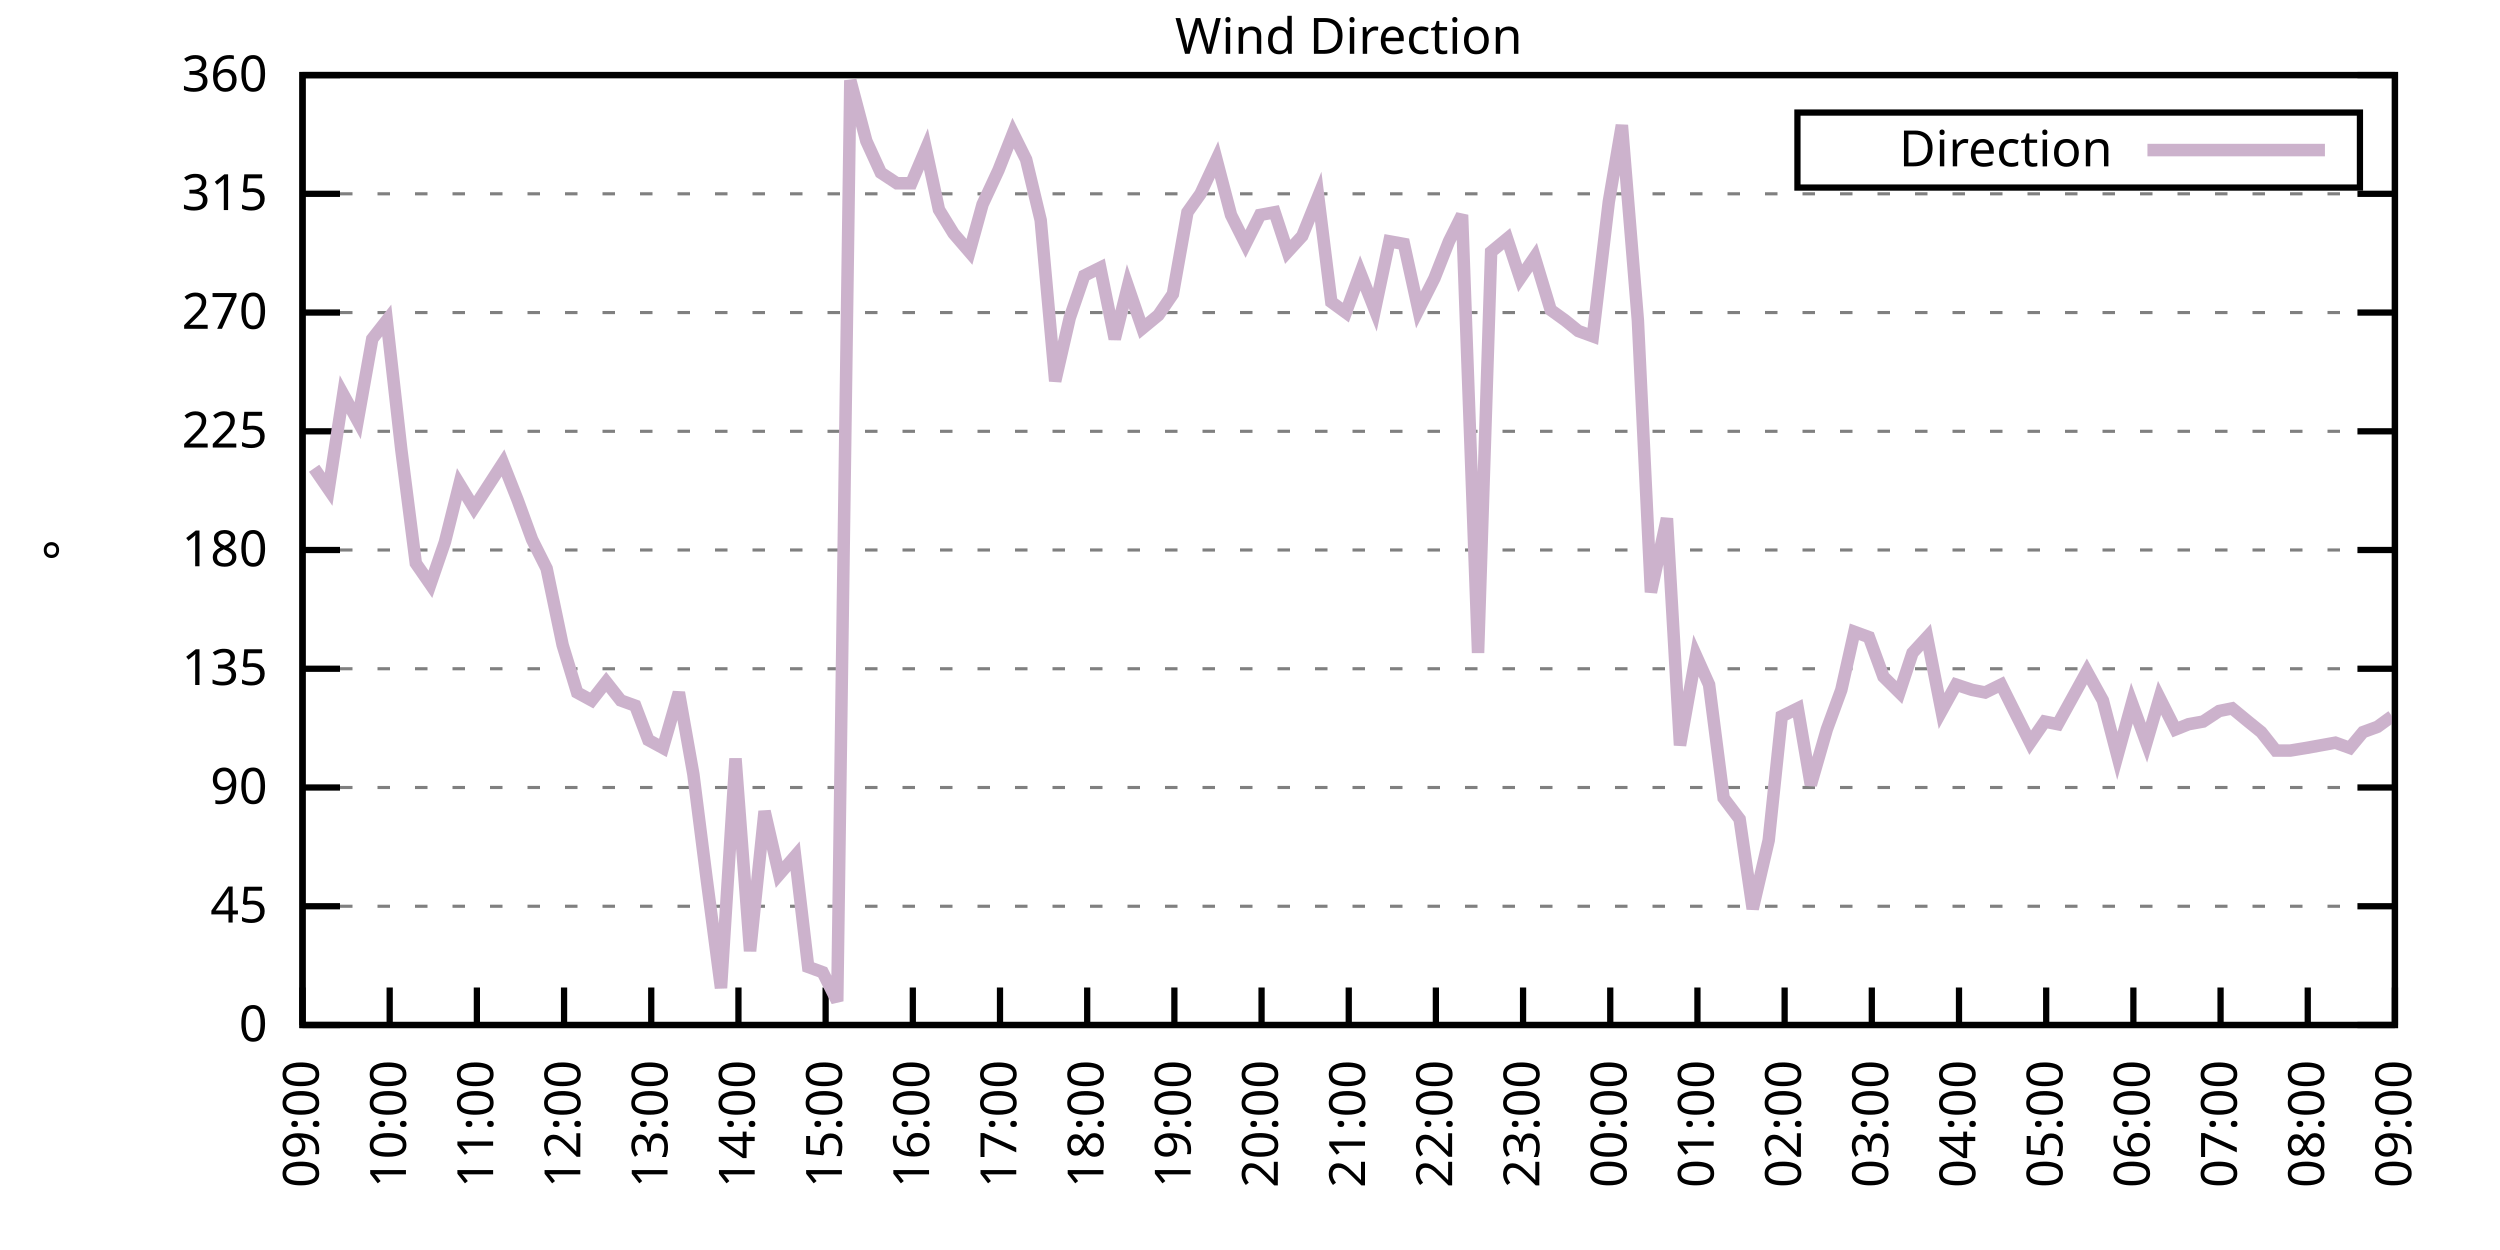
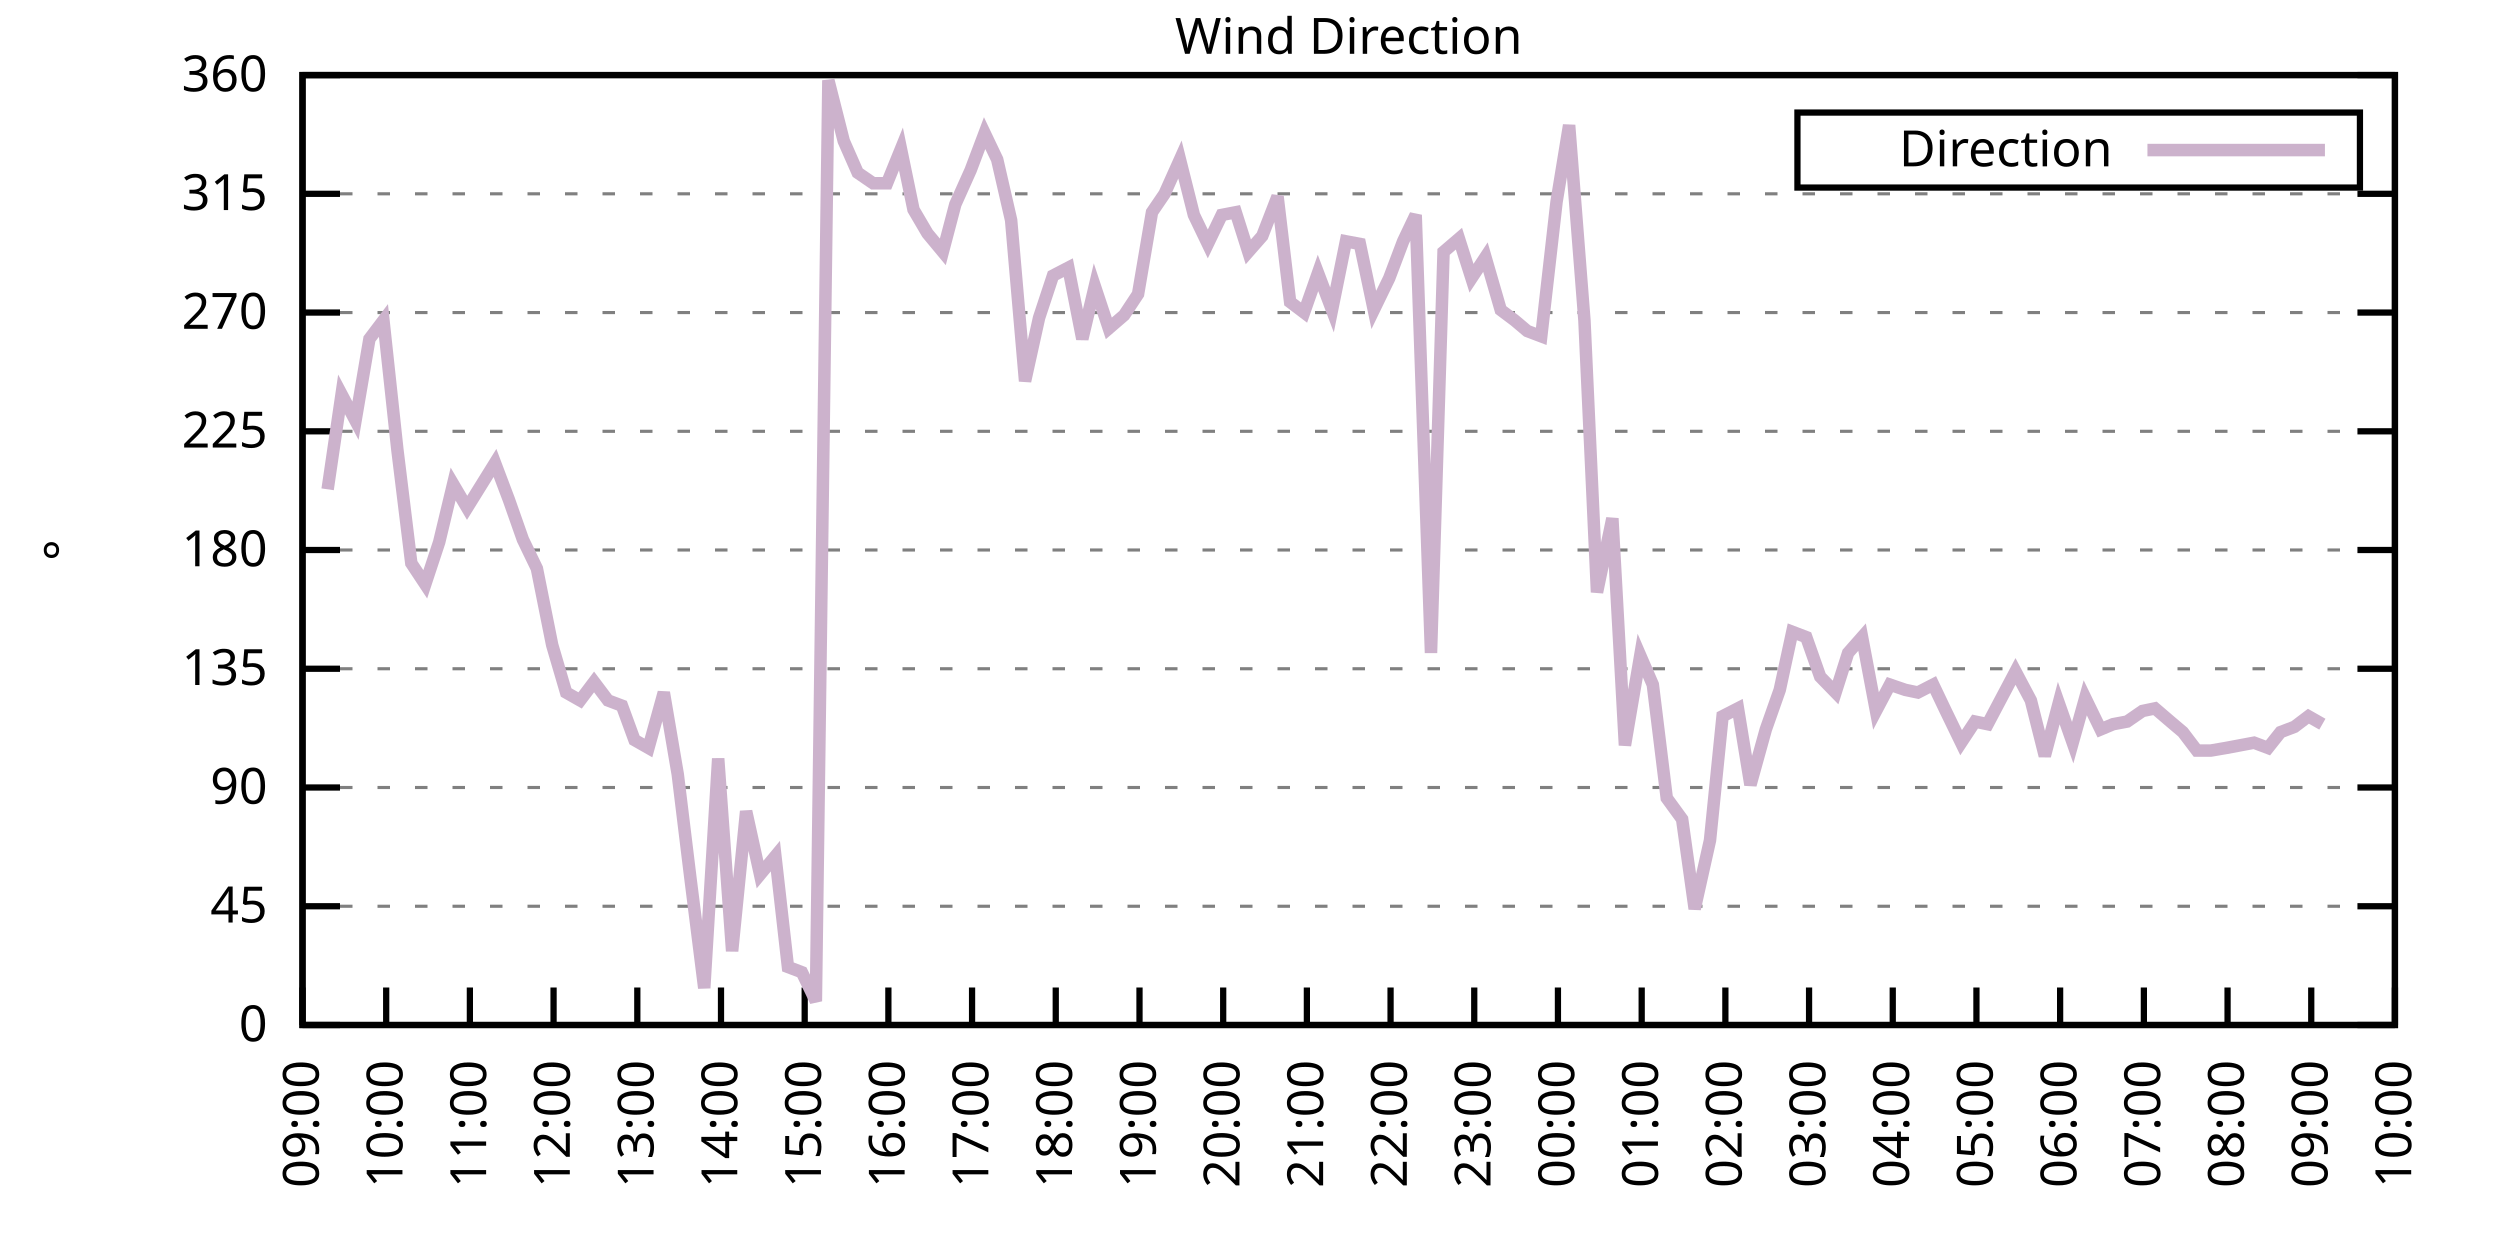
<svg xmlns="http://www.w3.org/2000/svg" xmlns:xlink="http://www.w3.org/1999/xlink" width="400" height="200" viewBox="0 0 400 200">
  <g id="gnuplot_canvas">
    <rect x="0" y="0" width="400" height="200" fill="none" />
    <defs>
      <circle id="gpDot" r="0.5" stroke-width="0.5" stroke="currentColor" />
      <path id="gpPt0" stroke-width="0.333" stroke="currentColor" d="M-1,0 h2 M0,-1 v2" />
      <path id="gpPt1" stroke-width="0.333" stroke="currentColor" d="M-1,-1 L1,1 M1,-1 L-1,1" />
      <path id="gpPt2" stroke-width="0.333" stroke="currentColor" d="M-1,0 L1,0 M0,-1 L0,1 M-1,-1 L1,1 M-1,1 L1,-1" />
      <rect id="gpPt3" stroke-width="0.333" stroke="currentColor" x="-1" y="-1" width="2" height="2" />
      <rect id="gpPt4" stroke-width="0.333" stroke="currentColor" fill="currentColor" x="-1" y="-1" width="2" height="2" />
      <circle id="gpPt5" stroke-width="0.333" stroke="currentColor" cx="0" cy="0" r="1" />
      <use xlink:href="#gpPt5" id="gpPt6" fill="currentColor" stroke="none" />
      <path id="gpPt7" stroke-width="0.333" stroke="currentColor" d="M0,-1.33 L-1.33,0.67 L1.33,0.67 z" />
      <use xlink:href="#gpPt7" id="gpPt8" fill="currentColor" stroke="none" />
      <use xlink:href="#gpPt7" id="gpPt9" stroke="currentColor" transform="rotate(180)" />
      <use xlink:href="#gpPt9" id="gpPt10" fill="currentColor" stroke="none" />
      <use xlink:href="#gpPt3" id="gpPt11" stroke="currentColor" transform="rotate(45)" />
      <use xlink:href="#gpPt11" id="gpPt12" fill="currentColor" stroke="none" />
      <path id="gpPt13" stroke-width="0.333" stroke="currentColor" d="M0,1.330 L1.265,0.411 L0.782,-1.067 L-0.782,-1.076 L-1.265,0.411 z" />
      <use xlink:href="#gpPt13" id="gpPt14" fill="currentColor" stroke="none" />
      <filter id="textbox" filterUnits="objectBoundingBox" x="0" y="0" height="1" width="1">
        <feFlood flood-color="white" flood-opacity="1" result="bgnd" />
        <feComposite in="SourceGraphic" in2="bgnd" operator="atop" />
      </filter>
      <filter id="greybox" filterUnits="objectBoundingBox" x="0" y="0" height="1" width="1">
        <feFlood flood-color="lightgrey" flood-opacity="1" result="grey" />
        <feComposite in="SourceGraphic" in2="grey" operator="atop" />
      </filter>
    </defs>
    <g fill="none" color="white" stroke="currentColor" stroke-width="1.00" stroke-linecap="butt" stroke-linejoin="miter">
</g>
    <g fill="none" color="black" stroke="currentColor" stroke-width="1.00" stroke-linecap="butt" stroke-linejoin="miter">
      <g stroke="none" shape-rendering="crispEdges">
        <polygon fill="rgb(255, 255, 255)" points="48.40,164.00 383.18,164.00 383.18,12.02 48.40,12.02 " />
      </g>
    </g>
    <g fill="none" color="black" stroke="currentColor" stroke-width="1.00" stroke-linecap="butt" stroke-linejoin="miter">
</g>
    <g fill="none" color="black" stroke="black" stroke-width="0.50" stroke-linecap="butt" stroke-linejoin="miter">
</g>
    <g fill="none" color="gray" stroke="currentColor" stroke-width="0.50" stroke-linecap="butt" stroke-linejoin="miter">
      <path stroke="gray" stroke-dasharray="2,4" class="gridline" d="M48.40,164.00 L383.19,164.00  " />
    </g>
    <g fill="none" color="gray" stroke="gray" stroke-width="1.00" stroke-linecap="butt" stroke-linejoin="miter">
</g>
    <g fill="none" color="black" stroke="currentColor" stroke-width="1.00" stroke-linecap="butt" stroke-linejoin="miter">
      <path stroke="black" d="M48.40,164.00 L54.40,164.00 M383.19,164.00 L377.19,164.00  " />
      <g transform="translate(42.80,166.60)" stroke="none" fill="black" font-family="Sans" font-size="8.00" text-anchor="end">
        <text>
          <tspan font-family="Sans"> 0</tspan>
        </text>
      </g>
    </g>
    <g fill="none" color="black" stroke="currentColor" stroke-width="1.00" stroke-linecap="butt" stroke-linejoin="miter">
</g>
    <g fill="none" color="black" stroke="black" stroke-width="0.50" stroke-linecap="butt" stroke-linejoin="miter">
</g>
    <g fill="none" color="gray" stroke="currentColor" stroke-width="0.50" stroke-linecap="butt" stroke-linejoin="miter">
      <path stroke="gray" stroke-dasharray="2,4" class="gridline" d="M48.40,145.00 L383.19,145.00  " />
    </g>
    <g fill="none" color="gray" stroke="gray" stroke-width="1.00" stroke-linecap="butt" stroke-linejoin="miter">
</g>
    <g fill="none" color="black" stroke="currentColor" stroke-width="1.00" stroke-linecap="butt" stroke-linejoin="miter">
      <path stroke="black" d="M48.40,145.00 L54.40,145.00 M383.19,145.00 L377.19,145.00  " />
      <g transform="translate(42.80,147.60)" stroke="none" fill="black" font-family="Sans" font-size="8.00" text-anchor="end">
        <text>
          <tspan font-family="Sans"> 45</tspan>
        </text>
      </g>
    </g>
    <g fill="none" color="black" stroke="currentColor" stroke-width="1.00" stroke-linecap="butt" stroke-linejoin="miter">
</g>
    <g fill="none" color="black" stroke="black" stroke-width="0.50" stroke-linecap="butt" stroke-linejoin="miter">
</g>
    <g fill="none" color="gray" stroke="currentColor" stroke-width="0.50" stroke-linecap="butt" stroke-linejoin="miter">
      <path stroke="gray" stroke-dasharray="2,4" class="gridline" d="M48.40,126.00 L383.19,126.00  " />
    </g>
    <g fill="none" color="gray" stroke="gray" stroke-width="1.00" stroke-linecap="butt" stroke-linejoin="miter">
</g>
    <g fill="none" color="black" stroke="currentColor" stroke-width="1.00" stroke-linecap="butt" stroke-linejoin="miter">
      <path stroke="black" d="M48.40,126.00 L54.40,126.00 M383.19,126.00 L377.19,126.00  " />
      <g transform="translate(42.80,128.60)" stroke="none" fill="black" font-family="Sans" font-size="8.00" text-anchor="end">
        <text>
          <tspan font-family="Sans"> 90</tspan>
        </text>
      </g>
    </g>
    <g fill="none" color="black" stroke="currentColor" stroke-width="1.00" stroke-linecap="butt" stroke-linejoin="miter">
</g>
    <g fill="none" color="black" stroke="black" stroke-width="0.50" stroke-linecap="butt" stroke-linejoin="miter">
</g>
    <g fill="none" color="gray" stroke="currentColor" stroke-width="0.50" stroke-linecap="butt" stroke-linejoin="miter">
      <path stroke="gray" stroke-dasharray="2,4" class="gridline" d="M48.40,107.00 L383.19,107.00  " />
    </g>
    <g fill="none" color="gray" stroke="gray" stroke-width="1.00" stroke-linecap="butt" stroke-linejoin="miter">
</g>
    <g fill="none" color="black" stroke="currentColor" stroke-width="1.00" stroke-linecap="butt" stroke-linejoin="miter">
      <path stroke="black" d="M48.40,107.00 L54.40,107.00 M383.19,107.00 L377.19,107.00  " />
      <g transform="translate(42.80,109.60)" stroke="none" fill="black" font-family="Sans" font-size="8.00" text-anchor="end">
        <text>
          <tspan font-family="Sans"> 135</tspan>
        </text>
      </g>
    </g>
    <g fill="none" color="black" stroke="currentColor" stroke-width="1.00" stroke-linecap="butt" stroke-linejoin="miter">
</g>
    <g fill="none" color="black" stroke="black" stroke-width="0.50" stroke-linecap="butt" stroke-linejoin="miter">
</g>
    <g fill="none" color="gray" stroke="currentColor" stroke-width="0.50" stroke-linecap="butt" stroke-linejoin="miter">
      <path stroke="gray" stroke-dasharray="2,4" class="gridline" d="M48.40,88.00 L383.19,88.00  " />
    </g>
    <g fill="none" color="gray" stroke="gray" stroke-width="1.00" stroke-linecap="butt" stroke-linejoin="miter">
</g>
    <g fill="none" color="black" stroke="currentColor" stroke-width="1.00" stroke-linecap="butt" stroke-linejoin="miter">
      <path stroke="black" d="M48.40,88.00 L54.40,88.00 M383.19,88.00 L377.19,88.00  " />
      <g transform="translate(42.80,90.60)" stroke="none" fill="black" font-family="Sans" font-size="8.00" text-anchor="end">
        <text>
          <tspan font-family="Sans"> 180</tspan>
        </text>
      </g>
    </g>
    <g fill="none" color="black" stroke="currentColor" stroke-width="1.00" stroke-linecap="butt" stroke-linejoin="miter">
</g>
    <g fill="none" color="black" stroke="black" stroke-width="0.50" stroke-linecap="butt" stroke-linejoin="miter">
</g>
    <g fill="none" color="gray" stroke="currentColor" stroke-width="0.50" stroke-linecap="butt" stroke-linejoin="miter">
      <path stroke="gray" stroke-dasharray="2,4" class="gridline" d="M48.40,69.01 L383.19,69.01  " />
    </g>
    <g fill="none" color="gray" stroke="gray" stroke-width="1.00" stroke-linecap="butt" stroke-linejoin="miter">
</g>
    <g fill="none" color="black" stroke="currentColor" stroke-width="1.00" stroke-linecap="butt" stroke-linejoin="miter">
      <path stroke="black" d="M48.40,69.01 L54.40,69.01 M383.19,69.01 L377.19,69.01  " />
      <g transform="translate(42.80,71.61)" stroke="none" fill="black" font-family="Sans" font-size="8.00" text-anchor="end">
        <text>
          <tspan font-family="Sans"> 225</tspan>
        </text>
      </g>
    </g>
    <g fill="none" color="black" stroke="currentColor" stroke-width="1.00" stroke-linecap="butt" stroke-linejoin="miter">
</g>
    <g fill="none" color="black" stroke="black" stroke-width="0.50" stroke-linecap="butt" stroke-linejoin="miter">
</g>
    <g fill="none" color="gray" stroke="currentColor" stroke-width="0.50" stroke-linecap="butt" stroke-linejoin="miter">
      <path stroke="gray" stroke-dasharray="2,4" class="gridline" d="M48.40,50.01 L383.19,50.01  " />
    </g>
    <g fill="none" color="gray" stroke="gray" stroke-width="1.00" stroke-linecap="butt" stroke-linejoin="miter">
</g>
    <g fill="none" color="black" stroke="currentColor" stroke-width="1.00" stroke-linecap="butt" stroke-linejoin="miter">
      <path stroke="black" d="M48.40,50.01 L54.40,50.01 M383.19,50.01 L377.19,50.01  " />
      <g transform="translate(42.80,52.61)" stroke="none" fill="black" font-family="Sans" font-size="8.00" text-anchor="end">
        <text>
          <tspan font-family="Sans"> 270</tspan>
        </text>
      </g>
    </g>
    <g fill="none" color="black" stroke="currentColor" stroke-width="1.00" stroke-linecap="butt" stroke-linejoin="miter">
</g>
    <g fill="none" color="black" stroke="black" stroke-width="0.50" stroke-linecap="butt" stroke-linejoin="miter">
</g>
    <g fill="none" color="gray" stroke="currentColor" stroke-width="0.50" stroke-linecap="butt" stroke-linejoin="miter">
      <path stroke="gray" stroke-dasharray="2,4" class="gridline" d="M48.40,31.01 L383.19,31.01  " />
    </g>
    <g fill="none" color="gray" stroke="gray" stroke-width="1.00" stroke-linecap="butt" stroke-linejoin="miter">
</g>
    <g fill="none" color="black" stroke="currentColor" stroke-width="1.00" stroke-linecap="butt" stroke-linejoin="miter">
      <path stroke="black" d="M48.40,31.01 L54.40,31.01 M383.19,31.01 L377.19,31.01  " />
      <g transform="translate(42.80,33.61)" stroke="none" fill="black" font-family="Sans" font-size="8.00" text-anchor="end">
        <text>
          <tspan font-family="Sans"> 315</tspan>
        </text>
      </g>
    </g>
    <g fill="none" color="black" stroke="currentColor" stroke-width="1.00" stroke-linecap="butt" stroke-linejoin="miter">
</g>
    <g fill="none" color="black" stroke="black" stroke-width="0.50" stroke-linecap="butt" stroke-linejoin="miter">
</g>
    <g fill="none" color="gray" stroke="currentColor" stroke-width="0.50" stroke-linecap="butt" stroke-linejoin="miter">
      <path stroke="gray" stroke-dasharray="2,4" class="gridline" d="M48.40,12.01 L383.19,12.01  " />
    </g>
    <g fill="none" color="gray" stroke="gray" stroke-width="1.00" stroke-linecap="butt" stroke-linejoin="miter">
</g>
    <g fill="none" color="black" stroke="currentColor" stroke-width="1.00" stroke-linecap="butt" stroke-linejoin="miter">
      <path stroke="black" d="M48.40,12.01 L54.40,12.01 M383.19,12.01 L377.19,12.01  " />
      <g transform="translate(42.80,14.61)" stroke="none" fill="black" font-family="Sans" font-size="8.00" text-anchor="end">
        <text>
          <tspan font-family="Sans"> 360</tspan>
        </text>
      </g>
    </g>
    <g fill="none" color="black" stroke="currentColor" stroke-width="1.00" stroke-linecap="butt" stroke-linejoin="miter">
      <path stroke="black" d="M48.40,164.00 L48.40,158.00  " />
      <g transform="translate(51.00,169.60) rotate(270.00)" stroke="none" fill="black" font-family="Sans" font-size="8.00" text-anchor="end">
        <text>
          <tspan font-family="Sans">09:00</tspan>
        </text>
      </g>
    </g>
    <g fill="none" color="black" stroke="currentColor" stroke-width="1.00" stroke-linecap="butt" stroke-linejoin="miter">
-       <path stroke="black" d="M62.35,164.00 L62.35,158.00  " />
-       <g transform="translate(64.95,169.60) rotate(270.00)" stroke="none" fill="black" font-family="Sans" font-size="8.00" text-anchor="end">
+       <path stroke="black" d="M61.79,164.00 L61.79,158.00  " />
+       <g transform="translate(64.39,169.60) rotate(270.00)" stroke="none" fill="black" font-family="Sans" font-size="8.00" text-anchor="end">
        <text>
          <tspan font-family="Sans">10:00</tspan>
        </text>
      </g>
    </g>
    <g fill="none" color="black" stroke="currentColor" stroke-width="1.00" stroke-linecap="butt" stroke-linejoin="miter">
-       <path stroke="black" d="M76.30,164.00 L76.30,158.00  " />
-       <g transform="translate(78.90,169.60) rotate(270.00)" stroke="none" fill="black" font-family="Sans" font-size="8.00" text-anchor="end">
+       <path stroke="black" d="M75.18,164.00 L75.18,158.00  " />
+       <g transform="translate(77.78,169.60) rotate(270.00)" stroke="none" fill="black" font-family="Sans" font-size="8.00" text-anchor="end">
        <text>
          <tspan font-family="Sans">11:00</tspan>
        </text>
      </g>
    </g>
    <g fill="none" color="black" stroke="currentColor" stroke-width="1.00" stroke-linecap="butt" stroke-linejoin="miter">
-       <path stroke="black" d="M90.25,164.00 L90.25,158.00  " />
-       <g transform="translate(92.85,169.60) rotate(270.00)" stroke="none" fill="black" font-family="Sans" font-size="8.00" text-anchor="end">
+       <path stroke="black" d="M88.57,164.00 L88.57,158.00  " />
+       <g transform="translate(91.17,169.60) rotate(270.00)" stroke="none" fill="black" font-family="Sans" font-size="8.00" text-anchor="end">
        <text>
          <tspan font-family="Sans">12:00</tspan>
        </text>
      </g>
    </g>
    <g fill="none" color="black" stroke="currentColor" stroke-width="1.00" stroke-linecap="butt" stroke-linejoin="miter">
-       <path stroke="black" d="M104.20,164.00 L104.20,158.00  " />
-       <g transform="translate(106.80,169.60) rotate(270.00)" stroke="none" fill="black" font-family="Sans" font-size="8.00" text-anchor="end">
+       <path stroke="black" d="M101.97,164.00 L101.97,158.00  " />
+       <g transform="translate(104.57,169.60) rotate(270.00)" stroke="none" fill="black" font-family="Sans" font-size="8.00" text-anchor="end">
        <text>
          <tspan font-family="Sans">13:00</tspan>
        </text>
      </g>
    </g>
    <g fill="none" color="black" stroke="currentColor" stroke-width="1.00" stroke-linecap="butt" stroke-linejoin="miter">
-       <path stroke="black" d="M118.15,164.00 L118.15,158.00  " />
-       <g transform="translate(120.75,169.60) rotate(270.00)" stroke="none" fill="black" font-family="Sans" font-size="8.00" text-anchor="end">
+       <path stroke="black" d="M115.36,164.00 L115.36,158.00  " />
+       <g transform="translate(117.96,169.60) rotate(270.00)" stroke="none" fill="black" font-family="Sans" font-size="8.00" text-anchor="end">
        <text>
          <tspan font-family="Sans">14:00</tspan>
        </text>
      </g>
    </g>
    <g fill="none" color="black" stroke="currentColor" stroke-width="1.00" stroke-linecap="butt" stroke-linejoin="miter">
-       <path stroke="black" d="M132.10,164.00 L132.10,158.00  " />
-       <g transform="translate(134.70,169.60) rotate(270.00)" stroke="none" fill="black" font-family="Sans" font-size="8.00" text-anchor="end">
+       <path stroke="black" d="M128.75,164.00 L128.75,158.00  " />
+       <g transform="translate(131.35,169.60) rotate(270.00)" stroke="none" fill="black" font-family="Sans" font-size="8.00" text-anchor="end">
        <text>
          <tspan font-family="Sans">15:00</tspan>
        </text>
      </g>
    </g>
    <g fill="none" color="black" stroke="currentColor" stroke-width="1.00" stroke-linecap="butt" stroke-linejoin="miter">
-       <path stroke="black" d="M146.05,164.00 L146.05,158.00  " />
-       <g transform="translate(148.65,169.60) rotate(270.00)" stroke="none" fill="black" font-family="Sans" font-size="8.00" text-anchor="end">
+       <path stroke="black" d="M142.14,164.00 L142.14,158.00  " />
+       <g transform="translate(144.74,169.60) rotate(270.00)" stroke="none" fill="black" font-family="Sans" font-size="8.00" text-anchor="end">
        <text>
          <tspan font-family="Sans">16:00</tspan>
        </text>
      </g>
    </g>
    <g fill="none" color="black" stroke="currentColor" stroke-width="1.00" stroke-linecap="butt" stroke-linejoin="miter">
-       <path stroke="black" d="M160.00,164.00 L160.00,158.00  " />
-       <g transform="translate(162.60,169.60) rotate(270.00)" stroke="none" fill="black" font-family="Sans" font-size="8.00" text-anchor="end">
+       <path stroke="black" d="M155.53,164.00 L155.53,158.00  " />
+       <g transform="translate(158.13,169.60) rotate(270.00)" stroke="none" fill="black" font-family="Sans" font-size="8.00" text-anchor="end">
        <text>
          <tspan font-family="Sans">17:00</tspan>
        </text>
      </g>
    </g>
    <g fill="none" color="black" stroke="currentColor" stroke-width="1.00" stroke-linecap="butt" stroke-linejoin="miter">
-       <path stroke="black" d="M173.95,164.00 L173.95,158.00  " />
-       <g transform="translate(176.55,169.60) rotate(270.00)" stroke="none" fill="black" font-family="Sans" font-size="8.00" text-anchor="end">
+       <path stroke="black" d="M168.92,164.00 L168.92,158.00  " />
+       <g transform="translate(171.52,169.60) rotate(270.00)" stroke="none" fill="black" font-family="Sans" font-size="8.00" text-anchor="end">
        <text>
          <tspan font-family="Sans">18:00</tspan>
        </text>
      </g>
    </g>
    <g fill="none" color="black" stroke="currentColor" stroke-width="1.00" stroke-linecap="butt" stroke-linejoin="miter">
-       <path stroke="black" d="M187.90,164.00 L187.90,158.00  " />
-       <g transform="translate(190.50,169.60) rotate(270.00)" stroke="none" fill="black" font-family="Sans" font-size="8.00" text-anchor="end">
+       <path stroke="black" d="M182.32,164.00 L182.32,158.00  " />
+       <g transform="translate(184.92,169.60) rotate(270.00)" stroke="none" fill="black" font-family="Sans" font-size="8.00" text-anchor="end">
        <text>
          <tspan font-family="Sans">19:00</tspan>
        </text>
      </g>
    </g>
    <g fill="none" color="black" stroke="currentColor" stroke-width="1.00" stroke-linecap="butt" stroke-linejoin="miter">
-       <path stroke="black" d="M201.85,164.00 L201.85,158.00  " />
-       <g transform="translate(204.45,169.60) rotate(270.00)" stroke="none" fill="black" font-family="Sans" font-size="8.00" text-anchor="end">
+       <path stroke="black" d="M195.71,164.00 L195.71,158.00  " />
+       <g transform="translate(198.31,169.60) rotate(270.00)" stroke="none" fill="black" font-family="Sans" font-size="8.00" text-anchor="end">
        <text>
          <tspan font-family="Sans">20:00</tspan>
        </text>
      </g>
    </g>
    <g fill="none" color="black" stroke="currentColor" stroke-width="1.00" stroke-linecap="butt" stroke-linejoin="miter">
-       <path stroke="black" d="M215.80,164.00 L215.80,158.00  " />
-       <g transform="translate(218.40,169.60) rotate(270.00)" stroke="none" fill="black" font-family="Sans" font-size="8.00" text-anchor="end">
+       <path stroke="black" d="M209.10,164.00 L209.10,158.00  " />
+       <g transform="translate(211.70,169.60) rotate(270.00)" stroke="none" fill="black" font-family="Sans" font-size="8.00" text-anchor="end">
        <text>
          <tspan font-family="Sans">21:00</tspan>
        </text>
      </g>
    </g>
    <g fill="none" color="black" stroke="currentColor" stroke-width="1.00" stroke-linecap="butt" stroke-linejoin="miter">
-       <path stroke="black" d="M229.74,164.00 L229.74,158.00  " />
-       <g transform="translate(232.34,169.60) rotate(270.00)" stroke="none" fill="black" font-family="Sans" font-size="8.00" text-anchor="end">
+       <path stroke="black" d="M222.49,164.00 L222.49,158.00  " />
+       <g transform="translate(225.09,169.60) rotate(270.00)" stroke="none" fill="black" font-family="Sans" font-size="8.00" text-anchor="end">
        <text>
          <tspan font-family="Sans">22:00</tspan>
        </text>
      </g>
    </g>
    <g fill="none" color="black" stroke="currentColor" stroke-width="1.00" stroke-linecap="butt" stroke-linejoin="miter">
-       <path stroke="black" d="M243.69,164.00 L243.69,158.00  " />
-       <g transform="translate(246.29,169.60) rotate(270.00)" stroke="none" fill="black" font-family="Sans" font-size="8.00" text-anchor="end">
+       <path stroke="black" d="M235.88,164.00 L235.88,158.00  " />
+       <g transform="translate(238.48,169.60) rotate(270.00)" stroke="none" fill="black" font-family="Sans" font-size="8.00" text-anchor="end">
        <text>
          <tspan font-family="Sans">23:00</tspan>
        </text>
      </g>
    </g>
    <g fill="none" color="black" stroke="currentColor" stroke-width="1.00" stroke-linecap="butt" stroke-linejoin="miter">
-       <path stroke="black" d="M257.64,164.00 L257.64,158.00  " />
-       <g transform="translate(260.24,169.60) rotate(270.00)" stroke="none" fill="black" font-family="Sans" font-size="8.00" text-anchor="end">
+       <path stroke="black" d="M249.27,164.00 L249.27,158.00  " />
+       <g transform="translate(251.87,169.60) rotate(270.00)" stroke="none" fill="black" font-family="Sans" font-size="8.00" text-anchor="end">
        <text>
          <tspan font-family="Sans">00:00</tspan>
        </text>
      </g>
    </g>
    <g fill="none" color="black" stroke="currentColor" stroke-width="1.00" stroke-linecap="butt" stroke-linejoin="miter">
-       <path stroke="black" d="M271.59,164.00 L271.59,158.00  " />
-       <g transform="translate(274.19,169.60) rotate(270.00)" stroke="none" fill="black" font-family="Sans" font-size="8.00" text-anchor="end">
+       <path stroke="black" d="M262.67,164.00 L262.67,158.00  " />
+       <g transform="translate(265.27,169.60) rotate(270.00)" stroke="none" fill="black" font-family="Sans" font-size="8.00" text-anchor="end">
        <text>
          <tspan font-family="Sans">01:00</tspan>
        </text>
      </g>
    </g>
    <g fill="none" color="black" stroke="currentColor" stroke-width="1.00" stroke-linecap="butt" stroke-linejoin="miter">
-       <path stroke="black" d="M285.54,164.00 L285.54,158.00  " />
-       <g transform="translate(288.14,169.60) rotate(270.00)" stroke="none" fill="black" font-family="Sans" font-size="8.00" text-anchor="end">
+       <path stroke="black" d="M276.06,164.00 L276.06,158.00  " />
+       <g transform="translate(278.66,169.60) rotate(270.00)" stroke="none" fill="black" font-family="Sans" font-size="8.00" text-anchor="end">
        <text>
          <tspan font-family="Sans">02:00</tspan>
        </text>
      </g>
    </g>
    <g fill="none" color="black" stroke="currentColor" stroke-width="1.00" stroke-linecap="butt" stroke-linejoin="miter">
-       <path stroke="black" d="M299.49,164.00 L299.49,158.00  " />
-       <g transform="translate(302.09,169.60) rotate(270.00)" stroke="none" fill="black" font-family="Sans" font-size="8.00" text-anchor="end">
+       <path stroke="black" d="M289.45,164.00 L289.45,158.00  " />
+       <g transform="translate(292.05,169.60) rotate(270.00)" stroke="none" fill="black" font-family="Sans" font-size="8.00" text-anchor="end">
        <text>
          <tspan font-family="Sans">03:00</tspan>
        </text>
      </g>
    </g>
    <g fill="none" color="black" stroke="currentColor" stroke-width="1.00" stroke-linecap="butt" stroke-linejoin="miter">
-       <path stroke="black" d="M313.44,164.00 L313.44,158.00  " />
-       <g transform="translate(316.04,169.60) rotate(270.00)" stroke="none" fill="black" font-family="Sans" font-size="8.00" text-anchor="end">
+       <path stroke="black" d="M302.84,164.00 L302.84,158.00  " />
+       <g transform="translate(305.44,169.60) rotate(270.00)" stroke="none" fill="black" font-family="Sans" font-size="8.00" text-anchor="end">
        <text>
          <tspan font-family="Sans">04:00</tspan>
        </text>
      </g>
    </g>
    <g fill="none" color="black" stroke="currentColor" stroke-width="1.00" stroke-linecap="butt" stroke-linejoin="miter">
-       <path stroke="black" d="M327.39,164.00 L327.39,158.00  " />
-       <g transform="translate(329.99,169.60) rotate(270.00)" stroke="none" fill="black" font-family="Sans" font-size="8.00" text-anchor="end">
+       <path stroke="black" d="M316.23,164.00 L316.23,158.00  " />
+       <g transform="translate(318.83,169.60) rotate(270.00)" stroke="none" fill="black" font-family="Sans" font-size="8.00" text-anchor="end">
        <text>
          <tspan font-family="Sans">05:00</tspan>
        </text>
      </g>
    </g>
    <g fill="none" color="black" stroke="currentColor" stroke-width="1.00" stroke-linecap="butt" stroke-linejoin="miter">
-       <path stroke="black" d="M341.34,164.00 L341.34,158.00  " />
-       <g transform="translate(343.94,169.60) rotate(270.00)" stroke="none" fill="black" font-family="Sans" font-size="8.00" text-anchor="end">
+       <path stroke="black" d="M329.62,164.00 L329.62,158.00  " />
+       <g transform="translate(332.22,169.60) rotate(270.00)" stroke="none" fill="black" font-family="Sans" font-size="8.00" text-anchor="end">
        <text>
          <tspan font-family="Sans">06:00</tspan>
        </text>
      </g>
    </g>
    <g fill="none" color="black" stroke="currentColor" stroke-width="1.00" stroke-linecap="butt" stroke-linejoin="miter">
-       <path stroke="black" d="M355.29,164.00 L355.29,158.00  " />
-       <g transform="translate(357.89,169.60) rotate(270.00)" stroke="none" fill="black" font-family="Sans" font-size="8.00" text-anchor="end">
+       <path stroke="black" d="M343.02,164.00 L343.02,158.00  " />
+       <g transform="translate(345.62,169.60) rotate(270.00)" stroke="none" fill="black" font-family="Sans" font-size="8.00" text-anchor="end">
        <text>
          <tspan font-family="Sans">07:00</tspan>
        </text>
      </g>
    </g>
    <g fill="none" color="black" stroke="currentColor" stroke-width="1.00" stroke-linecap="butt" stroke-linejoin="miter">
-       <path stroke="black" d="M369.24,164.00 L369.24,158.00  " />
-       <g transform="translate(371.84,169.60) rotate(270.00)" stroke="none" fill="black" font-family="Sans" font-size="8.00" text-anchor="end">
+       <path stroke="black" d="M356.41,164.00 L356.41,158.00  " />
+       <g transform="translate(359.01,169.60) rotate(270.00)" stroke="none" fill="black" font-family="Sans" font-size="8.00" text-anchor="end">
        <text>
          <tspan font-family="Sans">08:00</tspan>
+         </text>
+       </g>
+     </g>
+     <g fill="none" color="black" stroke="currentColor" stroke-width="1.00" stroke-linecap="butt" stroke-linejoin="miter">
+       <path stroke="black" d="M369.80,164.00 L369.80,158.00  " />
+       <g transform="translate(372.40,169.60) rotate(270.00)" stroke="none" fill="black" font-family="Sans" font-size="8.00" text-anchor="end">
+         <text>
+           <tspan font-family="Sans">09:00</tspan>
        </text>
      </g>
    </g>
    <g fill="none" color="black" stroke="currentColor" stroke-width="1.00" stroke-linecap="butt" stroke-linejoin="miter">
      <path stroke="black" d="M383.19,164.00 L383.19,158.00  " />
      <g transform="translate(385.79,169.60) rotate(270.00)" stroke="none" fill="black" font-family="Sans" font-size="8.00" text-anchor="end">
        <text>
-           <tspan font-family="Sans">09:00</tspan>
+           <tspan font-family="Sans">10:00</tspan>
        </text>
      </g>
    </g>
    <g fill="none" color="black" stroke="currentColor" stroke-width="1.00" stroke-linecap="butt" stroke-linejoin="miter">
</g>
    <g fill="none" color="black" stroke="currentColor" stroke-width="1.00" stroke-linecap="butt" stroke-linejoin="miter">
      <path stroke="black" d="M48.40,12.01 L48.40,164.00 L383.19,164.00 L383.19,12.01 L48.40,12.01 Z  " />
    </g>
    <g fill="none" color="black" stroke="currentColor" stroke-width="1.00" stroke-linecap="butt" stroke-linejoin="miter">
</g>
    <g fill="none" color="black" stroke="currentColor" stroke-width="1.00" stroke-linecap="butt" stroke-linejoin="miter">
      <path stroke="black" d="M287.59,30.01 L287.59,18.01 L377.59,18.01 L377.59,30.01 L287.59,30.01 Z  " />
    </g>
    <g id="Wind_direction_plot_1">
      <g fill="none" color="white" stroke="black" stroke-width="2.00" stroke-linecap="butt" stroke-linejoin="miter">
</g>
      <g fill="none" color="black" stroke="currentColor" stroke-width="2.00" stroke-linecap="butt" stroke-linejoin="miter">
        <g transform="translate(337.99,26.61)" stroke="none" fill="black" font-family="Sans" font-size="8.00" text-anchor="end">
          <text>
            <tspan font-family="Sans">Direction</tspan>
          </text>
        </g>
      </g>
      <g fill="none" color="black" stroke="currentColor" stroke-width="2.00" stroke-linecap="butt" stroke-linejoin="miter">
-         <path stroke="rgb(204, 178, 204)" d="M343.59,24.01 L371.99,24.01 M50.26,74.92 L52.58,78.29 L54.91,63.10 L57.23,67.32 L59.56,54.23 L61.88,51.27   L64.21,71.96 L66.53,90.12 L68.86,93.49 L71.18,86.74 L73.51,77.45 L75.83,81.25 L80.48,74.07 L82.81,79.98   L85.13,86.32 L87.46,90.96 L90.02,103.20 L92.34,110.80 L94.67,112.07 L96.99,109.11 L99.32,112.07 L101.64,112.91   L103.73,118.40 L106.06,119.67 L108.62,110.80 L110.94,123.89 L113.03,140.36 L115.36,158.09 L117.68,121.36 L120.01,152.18   L122.33,129.80 L124.66,139.93 L127.22,136.98 L129.31,154.71 L131.63,155.56 L133.96,160.20 L136.05,12.85 L138.61,22.56   L140.93,27.63 L143.49,29.32 L145.81,29.32 L148.14,23.83 L150.23,33.54 L152.56,37.34 L155.11,40.30 L157.21,32.70   L159.76,27.21 L162.09,21.30 L164.18,25.52 L166.51,35.23 L168.83,60.98 L171.16,50.85 L173.48,44.10 L176.04,42.83   L178.36,54.23 L180.46,45.79 L182.78,52.54 L185.34,50.43 L187.66,47.05 L189.99,33.96 L192.08,31.01 L194.64,25.52   L196.96,34.39 L199.29,39.03 L201.61,34.39 L203.94,33.96 L206.03,40.30 L208.36,37.76 L210.91,31.43 L213.01,48.32   L215.33,50.01 L217.65,43.67 L219.98,49.59 L222.30,38.61 L224.63,39.03 L226.95,49.59 L229.51,44.52 L231.84,38.61   L233.93,34.39 L236.49,104.47 L238.58,40.30 L241.14,38.19 L243.23,44.52 L245.55,41.14 L248.11,49.59 L250.44,51.27   L252.53,52.96 L254.85,53.81 L257.41,32.28 L259.50,20.03 L262.06,51.27 L264.15,94.76 L266.71,82.94 L268.80,119.25   L271.36,104.89 L273.45,109.54 L275.78,127.69 L278.34,131.07 L280.43,145.42 L282.99,134.45 L285.08,114.60 L287.64,113.34   L289.73,125.58 L292.29,116.71 L294.61,110.38 L296.70,101.09 L299.03,101.94 L301.35,108.27 L303.91,110.80 L306.00,104.47   L308.33,101.94 L310.65,113.76 L312.98,109.54 L315.53,110.38 L317.63,110.80 L320.18,109.54 L322.28,113.76 L324.83,118.83   L327.16,115.45 L329.25,115.87 L331.58,111.65 L333.90,107.43 L336.46,112.07 L338.78,120.94 L341.11,112.49 L343.43,118.83   L345.53,111.65 L348.08,116.71 L350.18,115.87 L352.50,115.45 L355.06,113.76 L357.15,113.34 L359.71,115.45 L361.80,117.14   L364.13,120.09 L366.45,120.09 L369.01,119.67 L371.33,119.25 L373.66,118.83 L375.98,119.67 L378.08,117.14 L380.40,116.29   L382.73,114.60  " />
+         <path stroke="rgb(204, 178, 204)" d="M343.59,24.01 L371.99,24.01 M52.42,78.29 L54.65,63.10 L56.88,67.32 L59.11,54.23 L61.35,51.27 L63.58,71.96   L65.81,90.12 L68.04,93.49 L70.27,86.74 L72.50,77.45 L74.74,81.25 L79.20,74.07 L81.43,79.98 L83.66,86.32   L85.90,90.96 L88.35,103.20 L90.58,110.80 L92.82,112.07 L95.05,109.11 L97.28,112.07 L99.51,112.91 L101.52,118.40   L103.75,119.67 L106.21,110.80 L108.44,123.89 L110.45,140.36 L112.68,158.09 L114.91,121.36 L117.14,152.18 L119.38,129.80   L121.61,139.93 L124.06,136.98 L126.07,154.71 L128.30,155.56 L130.54,160.20 L132.54,12.85 L135.00,22.56 L137.23,27.63   L139.69,29.32 L141.92,29.32 L144.15,23.83 L146.16,33.54 L148.39,37.34 L150.85,40.30 L152.85,32.70 L155.31,27.21   L157.54,21.30 L159.55,25.52 L161.78,35.23 L164.01,60.98 L166.25,50.85 L168.48,44.10 L170.93,42.83 L173.17,54.23   L175.17,45.79 L177.41,52.54 L179.86,50.43 L182.09,47.05 L184.32,33.96 L186.33,31.01 L188.79,25.52 L191.02,34.39   L193.25,39.03 L195.48,34.39 L197.72,33.96 L199.73,40.30 L201.96,37.76 L204.41,31.43 L206.42,48.32 L208.65,50.01   L210.88,43.67 L213.12,49.59 L215.35,38.61 L217.58,39.03 L219.81,49.59 L222.27,44.52 L224.50,38.61 L226.51,34.39   L228.96,104.47 L230.97,40.30 L233.43,38.19 L235.44,44.52 L237.67,41.14 L240.12,49.59 L242.36,51.27 L244.36,52.96   L246.60,53.81 L249.05,32.28 L251.06,20.03 L253.51,51.27 L255.52,94.76 L257.98,82.94 L259.99,119.25 L262.44,104.89   L264.45,109.54 L266.68,127.69 L269.14,131.07 L271.15,145.42 L273.60,134.45 L275.61,114.60 L278.07,113.34 L280.07,125.58   L282.53,116.71 L284.76,110.38 L286.77,101.09 L289.00,101.94 L291.23,108.27 L293.69,110.80 L295.70,104.47 L297.93,101.94   L300.16,113.76 L302.39,109.54 L304.85,110.38 L306.86,110.80 L309.31,109.54 L311.32,113.76 L313.78,118.83 L316.01,115.45   L318.02,115.87 L320.25,111.65 L322.48,107.43 L324.94,112.07 L327.17,120.94 L329.40,112.49 L331.63,118.83 L333.64,111.65   L336.10,116.71 L338.10,115.87 L340.34,115.45 L342.79,113.76 L344.80,113.34 L347.26,115.45 L349.26,117.14 L351.50,120.09   L353.73,120.09 L356.18,119.67 L358.42,119.25 L360.65,118.83 L362.88,119.67 L364.89,117.14 L367.12,116.29 L369.35,114.60   L371.58,115.87  " />
      </g>
    </g>
    <g fill="none" color="black" stroke="currentColor" stroke-width="2.00" stroke-linecap="butt" stroke-linejoin="miter">
</g>
    <g fill="none" color="black" stroke="black" stroke-width="1.00" stroke-linecap="butt" stroke-linejoin="miter">
</g>
    <g fill="none" color="black" stroke="currentColor" stroke-width="1.00" stroke-linecap="butt" stroke-linejoin="miter">
      <path stroke="black" d="M48.40,12.01 L48.40,164.00 L383.19,164.00 L383.19,12.01 L48.40,12.01 Z  " />
      <g transform="translate(12.80,88.01) rotate(270.00)" stroke="none" fill="black" font-family="Sans" font-size="8.00" text-anchor="middle">
        <text>
          <tspan font-family="Sans">°</tspan>
        </text>
      </g>
    </g>
    <g fill="none" color="black" stroke="currentColor" stroke-width="1.00" stroke-linecap="butt" stroke-linejoin="miter">
</g>
    <g fill="none" color="black" stroke="currentColor" stroke-width="1.00" stroke-linecap="butt" stroke-linejoin="miter">
      <g transform="translate(215.79,8.61)" stroke="none" fill="black" font-family="Sans" font-size="8.00" text-anchor="middle">
        <text>
          <tspan font-family="Sans">Wind Direction</tspan>
        </text>
      </g>
    </g>
    <g fill="none" color="black" stroke="currentColor" stroke-width="1.00" stroke-linecap="butt" stroke-linejoin="miter">
</g>
  </g>
</svg>
